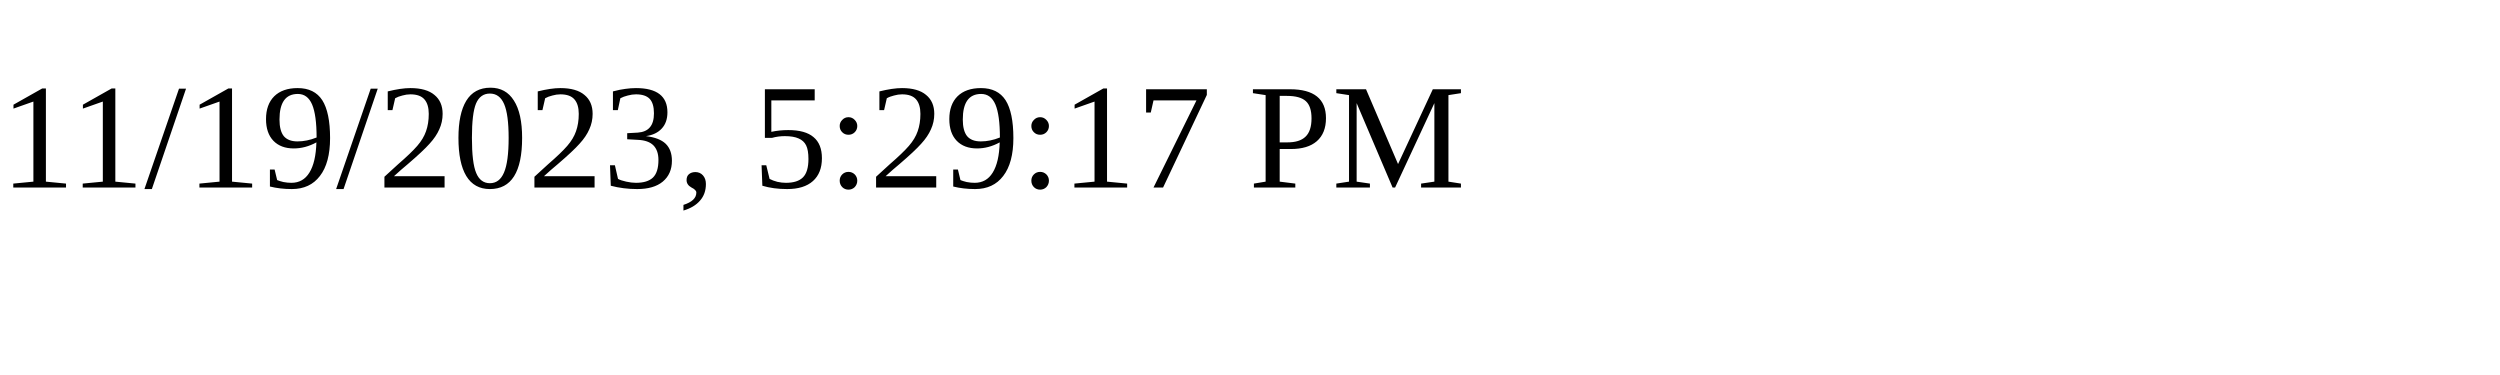
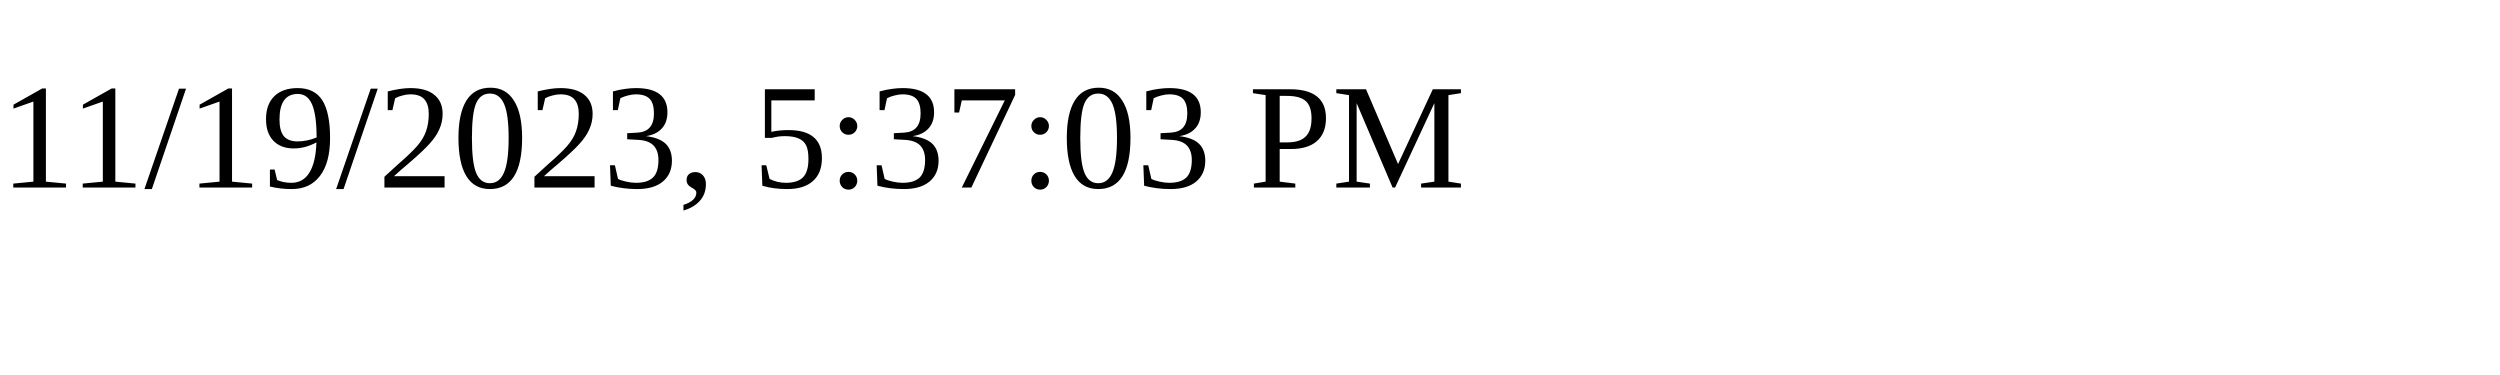
<svg xmlns="http://www.w3.org/2000/svg" height="30" width="200">
-   <text x="0" y="15">11/19/2023, 5:29:17 PM</text>
+   <text x="0" y="15">11/19/2023, 5:37:03 PM</text>
</svg>
